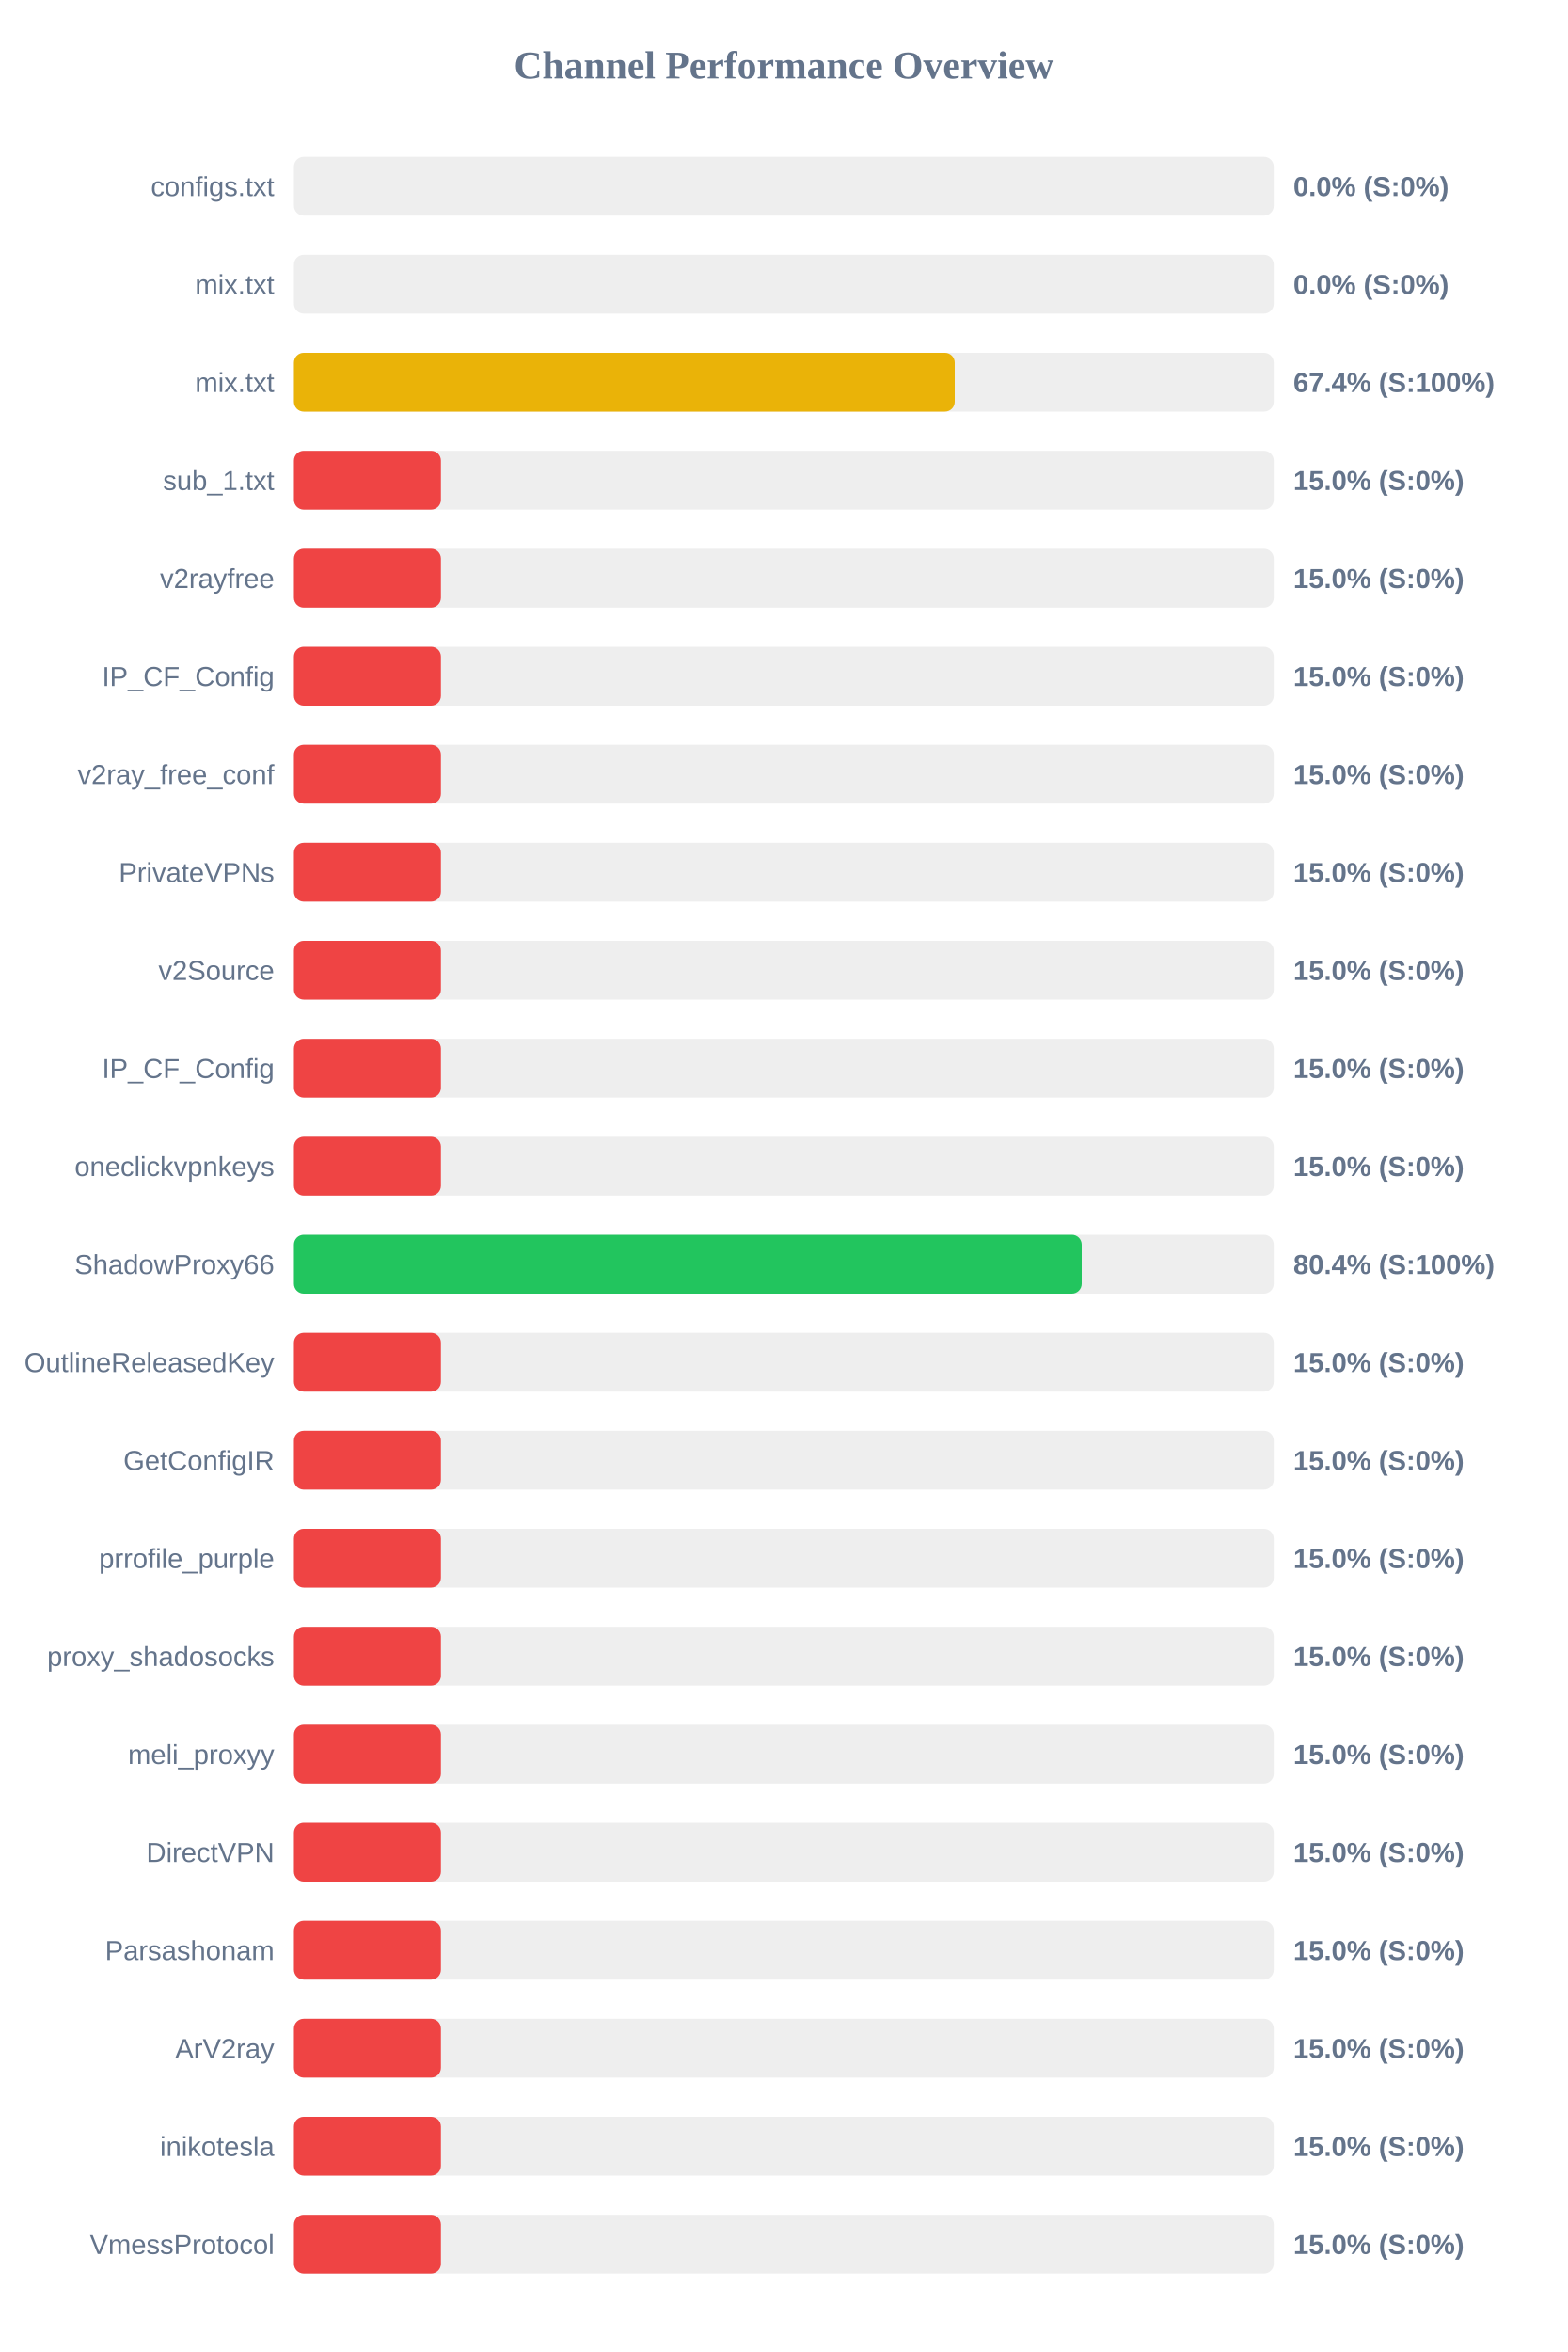
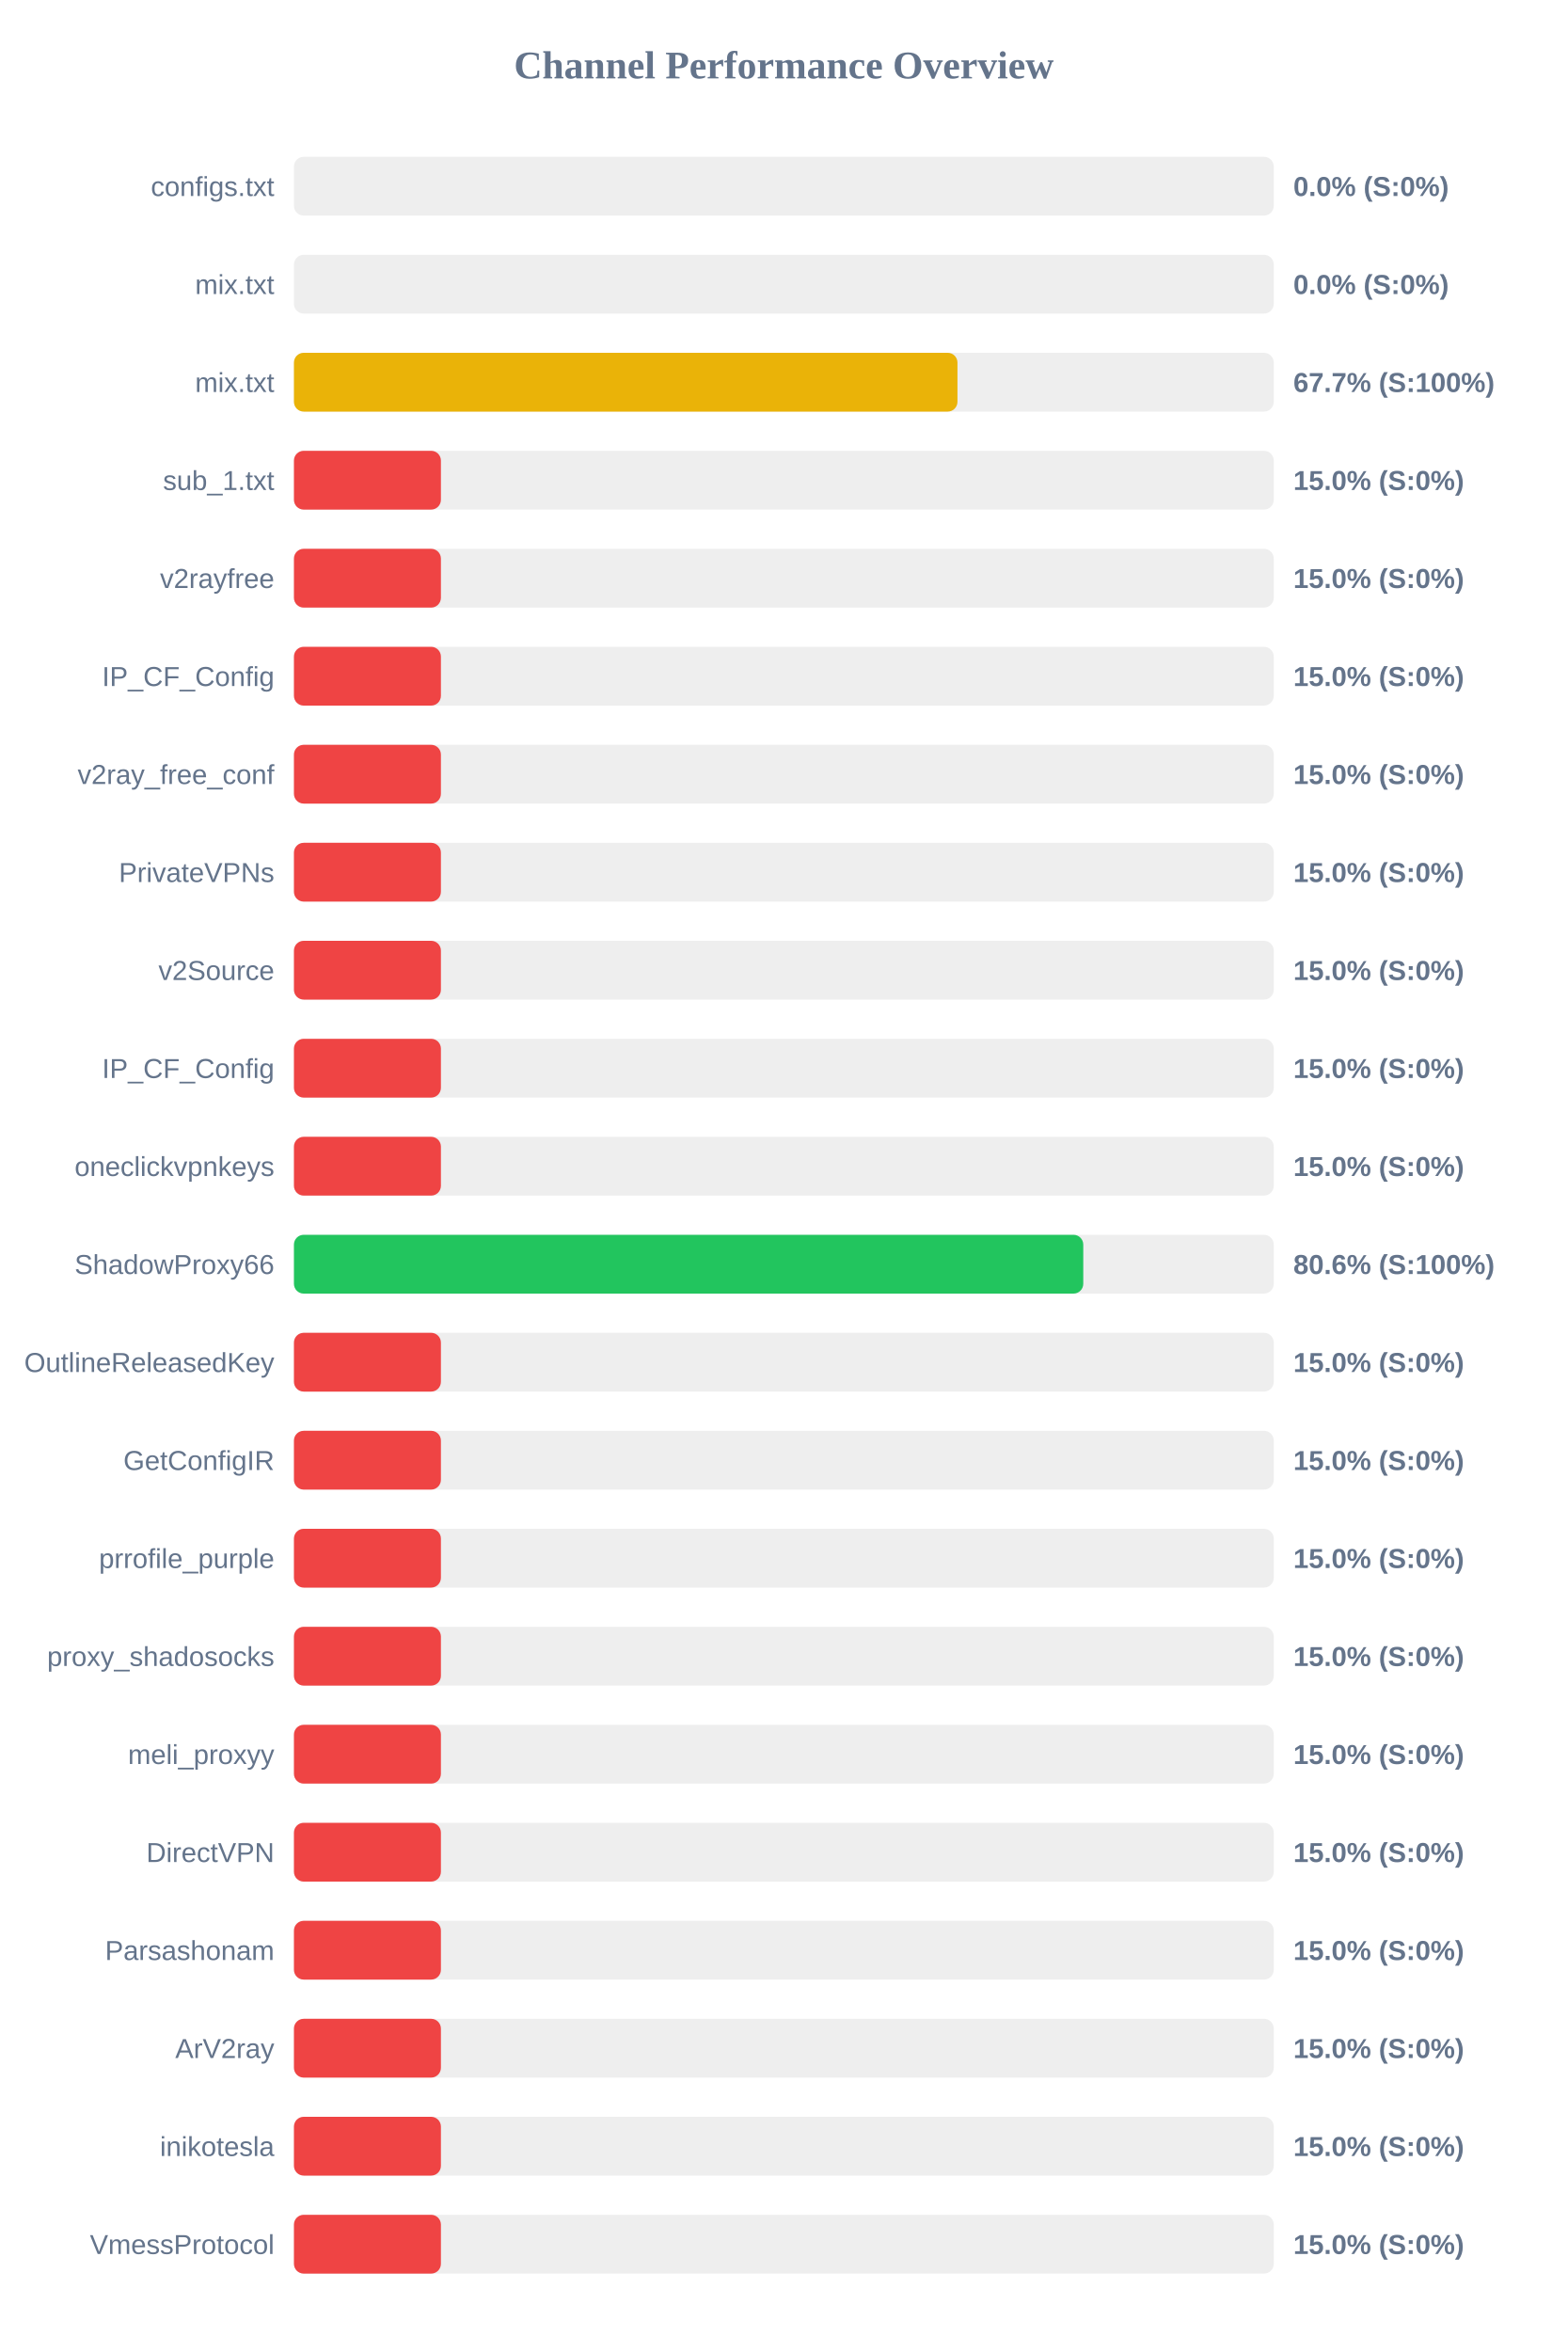
<svg xmlns="http://www.w3.org/2000/svg" width="800" height="1200" version="1.1">
  <style>
        .row { font: 14px Arial; fill: #64748b; }
        .score { font: bold 14px Arial; fill: #64748b; }
    </style>
  <text x="400" y="40" text-anchor="middle" font-size="20px" font-weight="bold" fill="#64748b">Channel Performance Overview</text>
  <rect x="150" y="80" width="500" height="30" fill="#eee" rx="5" />
  <rect x="150" y="80" width="0.0" height="30" fill="#ef4444" rx="5" />
  <text x="140" y="100" text-anchor="end" class="row">configs.txt</text>
  <text x="660" y="100" text-anchor="start" class="score">0.0% (S:0%)</text>
  <rect x="150" y="130" width="500" height="30" fill="#eee" rx="5" />
  <rect x="150" y="130" width="0.0" height="30" fill="#ef4444" rx="5" />
  <text x="140" y="150" text-anchor="end" class="row">mix.txt</text>
  <text x="660" y="150" text-anchor="start" class="score">0.0% (S:0%)</text>
  <rect x="150" y="180" width="500" height="30" fill="#eee" rx="5" />
-   <rect x="150" y="180" width="337.2" height="30" fill="#eab308" rx="5" />
+   <rect x="150" y="180" width="338.6" height="30" fill="#eab308" rx="5" />
  <text x="140" y="200" text-anchor="end" class="row">mix.txt</text>
-   <text x="660" y="200" text-anchor="start" class="score">67.4% (S:100%)</text>
+   <text x="660" y="200" text-anchor="start" class="score">67.7% (S:100%)</text>
  <rect x="150" y="230" width="500" height="30" fill="#eee" rx="5" />
  <rect x="150" y="230" width="75.0" height="30" fill="#ef4444" rx="5" />
  <text x="140" y="250" text-anchor="end" class="row">sub_1.txt</text>
  <text x="660" y="250" text-anchor="start" class="score">15.0% (S:0%)</text>
  <rect x="150" y="280" width="500" height="30" fill="#eee" rx="5" />
  <rect x="150" y="280" width="75.0" height="30" fill="#ef4444" rx="5" />
  <text x="140" y="300" text-anchor="end" class="row">v2rayfree</text>
  <text x="660" y="300" text-anchor="start" class="score">15.0% (S:0%)</text>
  <rect x="150" y="330" width="500" height="30" fill="#eee" rx="5" />
  <rect x="150" y="330" width="75.0" height="30" fill="#ef4444" rx="5" />
  <text x="140" y="350" text-anchor="end" class="row">IP_CF_Config</text>
  <text x="660" y="350" text-anchor="start" class="score">15.0% (S:0%)</text>
  <rect x="150" y="380" width="500" height="30" fill="#eee" rx="5" />
  <rect x="150" y="380" width="75.0" height="30" fill="#ef4444" rx="5" />
  <text x="140" y="400" text-anchor="end" class="row">v2ray_free_conf</text>
  <text x="660" y="400" text-anchor="start" class="score">15.0% (S:0%)</text>
  <rect x="150" y="430" width="500" height="30" fill="#eee" rx="5" />
  <rect x="150" y="430" width="75.0" height="30" fill="#ef4444" rx="5" />
  <text x="140" y="450" text-anchor="end" class="row">PrivateVPNs</text>
  <text x="660" y="450" text-anchor="start" class="score">15.0% (S:0%)</text>
  <rect x="150" y="480" width="500" height="30" fill="#eee" rx="5" />
  <rect x="150" y="480" width="75.0" height="30" fill="#ef4444" rx="5" />
  <text x="140" y="500" text-anchor="end" class="row">v2Source</text>
  <text x="660" y="500" text-anchor="start" class="score">15.0% (S:0%)</text>
  <rect x="150" y="530" width="500" height="30" fill="#eee" rx="5" />
  <rect x="150" y="530" width="75.0" height="30" fill="#ef4444" rx="5" />
  <text x="140" y="550" text-anchor="end" class="row">IP_CF_Config</text>
  <text x="660" y="550" text-anchor="start" class="score">15.0% (S:0%)</text>
  <rect x="150" y="580" width="500" height="30" fill="#eee" rx="5" />
  <rect x="150" y="580" width="75.0" height="30" fill="#ef4444" rx="5" />
  <text x="140" y="600" text-anchor="end" class="row">oneclickvpnkeys</text>
  <text x="660" y="600" text-anchor="start" class="score">15.0% (S:0%)</text>
  <rect x="150" y="630" width="500" height="30" fill="#eee" rx="5" />
-   <rect x="150" y="630" width="402.0" height="30" fill="#22c55e" rx="5" />
+   <rect x="150" y="630" width="402.8" height="30" fill="#22c55e" rx="5" />
  <text x="140" y="650" text-anchor="end" class="row">ShadowProxy66</text>
-   <text x="660" y="650" text-anchor="start" class="score">80.4% (S:100%)</text>
+   <text x="660" y="650" text-anchor="start" class="score">80.6% (S:100%)</text>
  <rect x="150" y="680" width="500" height="30" fill="#eee" rx="5" />
  <rect x="150" y="680" width="75.0" height="30" fill="#ef4444" rx="5" />
  <text x="140" y="700" text-anchor="end" class="row">OutlineReleasedKey</text>
  <text x="660" y="700" text-anchor="start" class="score">15.0% (S:0%)</text>
  <rect x="150" y="730" width="500" height="30" fill="#eee" rx="5" />
  <rect x="150" y="730" width="75.0" height="30" fill="#ef4444" rx="5" />
  <text x="140" y="750" text-anchor="end" class="row">GetConfigIR</text>
  <text x="660" y="750" text-anchor="start" class="score">15.0% (S:0%)</text>
  <rect x="150" y="780" width="500" height="30" fill="#eee" rx="5" />
  <rect x="150" y="780" width="75.0" height="30" fill="#ef4444" rx="5" />
  <text x="140" y="800" text-anchor="end" class="row">prrofile_purple</text>
  <text x="660" y="800" text-anchor="start" class="score">15.0% (S:0%)</text>
  <rect x="150" y="830" width="500" height="30" fill="#eee" rx="5" />
  <rect x="150" y="830" width="75.0" height="30" fill="#ef4444" rx="5" />
  <text x="140" y="850" text-anchor="end" class="row">proxy_shadosocks</text>
  <text x="660" y="850" text-anchor="start" class="score">15.0% (S:0%)</text>
  <rect x="150" y="880" width="500" height="30" fill="#eee" rx="5" />
  <rect x="150" y="880" width="75.0" height="30" fill="#ef4444" rx="5" />
  <text x="140" y="900" text-anchor="end" class="row">meli_proxyy</text>
  <text x="660" y="900" text-anchor="start" class="score">15.0% (S:0%)</text>
  <rect x="150" y="930" width="500" height="30" fill="#eee" rx="5" />
  <rect x="150" y="930" width="75.0" height="30" fill="#ef4444" rx="5" />
  <text x="140" y="950" text-anchor="end" class="row">DirectVPN</text>
  <text x="660" y="950" text-anchor="start" class="score">15.0% (S:0%)</text>
  <rect x="150" y="980" width="500" height="30" fill="#eee" rx="5" />
  <rect x="150" y="980" width="75.0" height="30" fill="#ef4444" rx="5" />
  <text x="140" y="1000" text-anchor="end" class="row">Parsashonam</text>
  <text x="660" y="1000" text-anchor="start" class="score">15.0% (S:0%)</text>
  <rect x="150" y="1030" width="500" height="30" fill="#eee" rx="5" />
  <rect x="150" y="1030" width="75.0" height="30" fill="#ef4444" rx="5" />
  <text x="140" y="1050" text-anchor="end" class="row">ArV2ray</text>
  <text x="660" y="1050" text-anchor="start" class="score">15.0% (S:0%)</text>
  <rect x="150" y="1080" width="500" height="30" fill="#eee" rx="5" />
  <rect x="150" y="1080" width="75.0" height="30" fill="#ef4444" rx="5" />
  <text x="140" y="1100" text-anchor="end" class="row">inikotesla</text>
  <text x="660" y="1100" text-anchor="start" class="score">15.0% (S:0%)</text>
  <rect x="150" y="1130" width="500" height="30" fill="#eee" rx="5" />
  <rect x="150" y="1130" width="75.0" height="30" fill="#ef4444" rx="5" />
  <text x="140" y="1150" text-anchor="end" class="row">VmessProtocol</text>
  <text x="660" y="1150" text-anchor="start" class="score">15.0% (S:0%)</text>
</svg>
